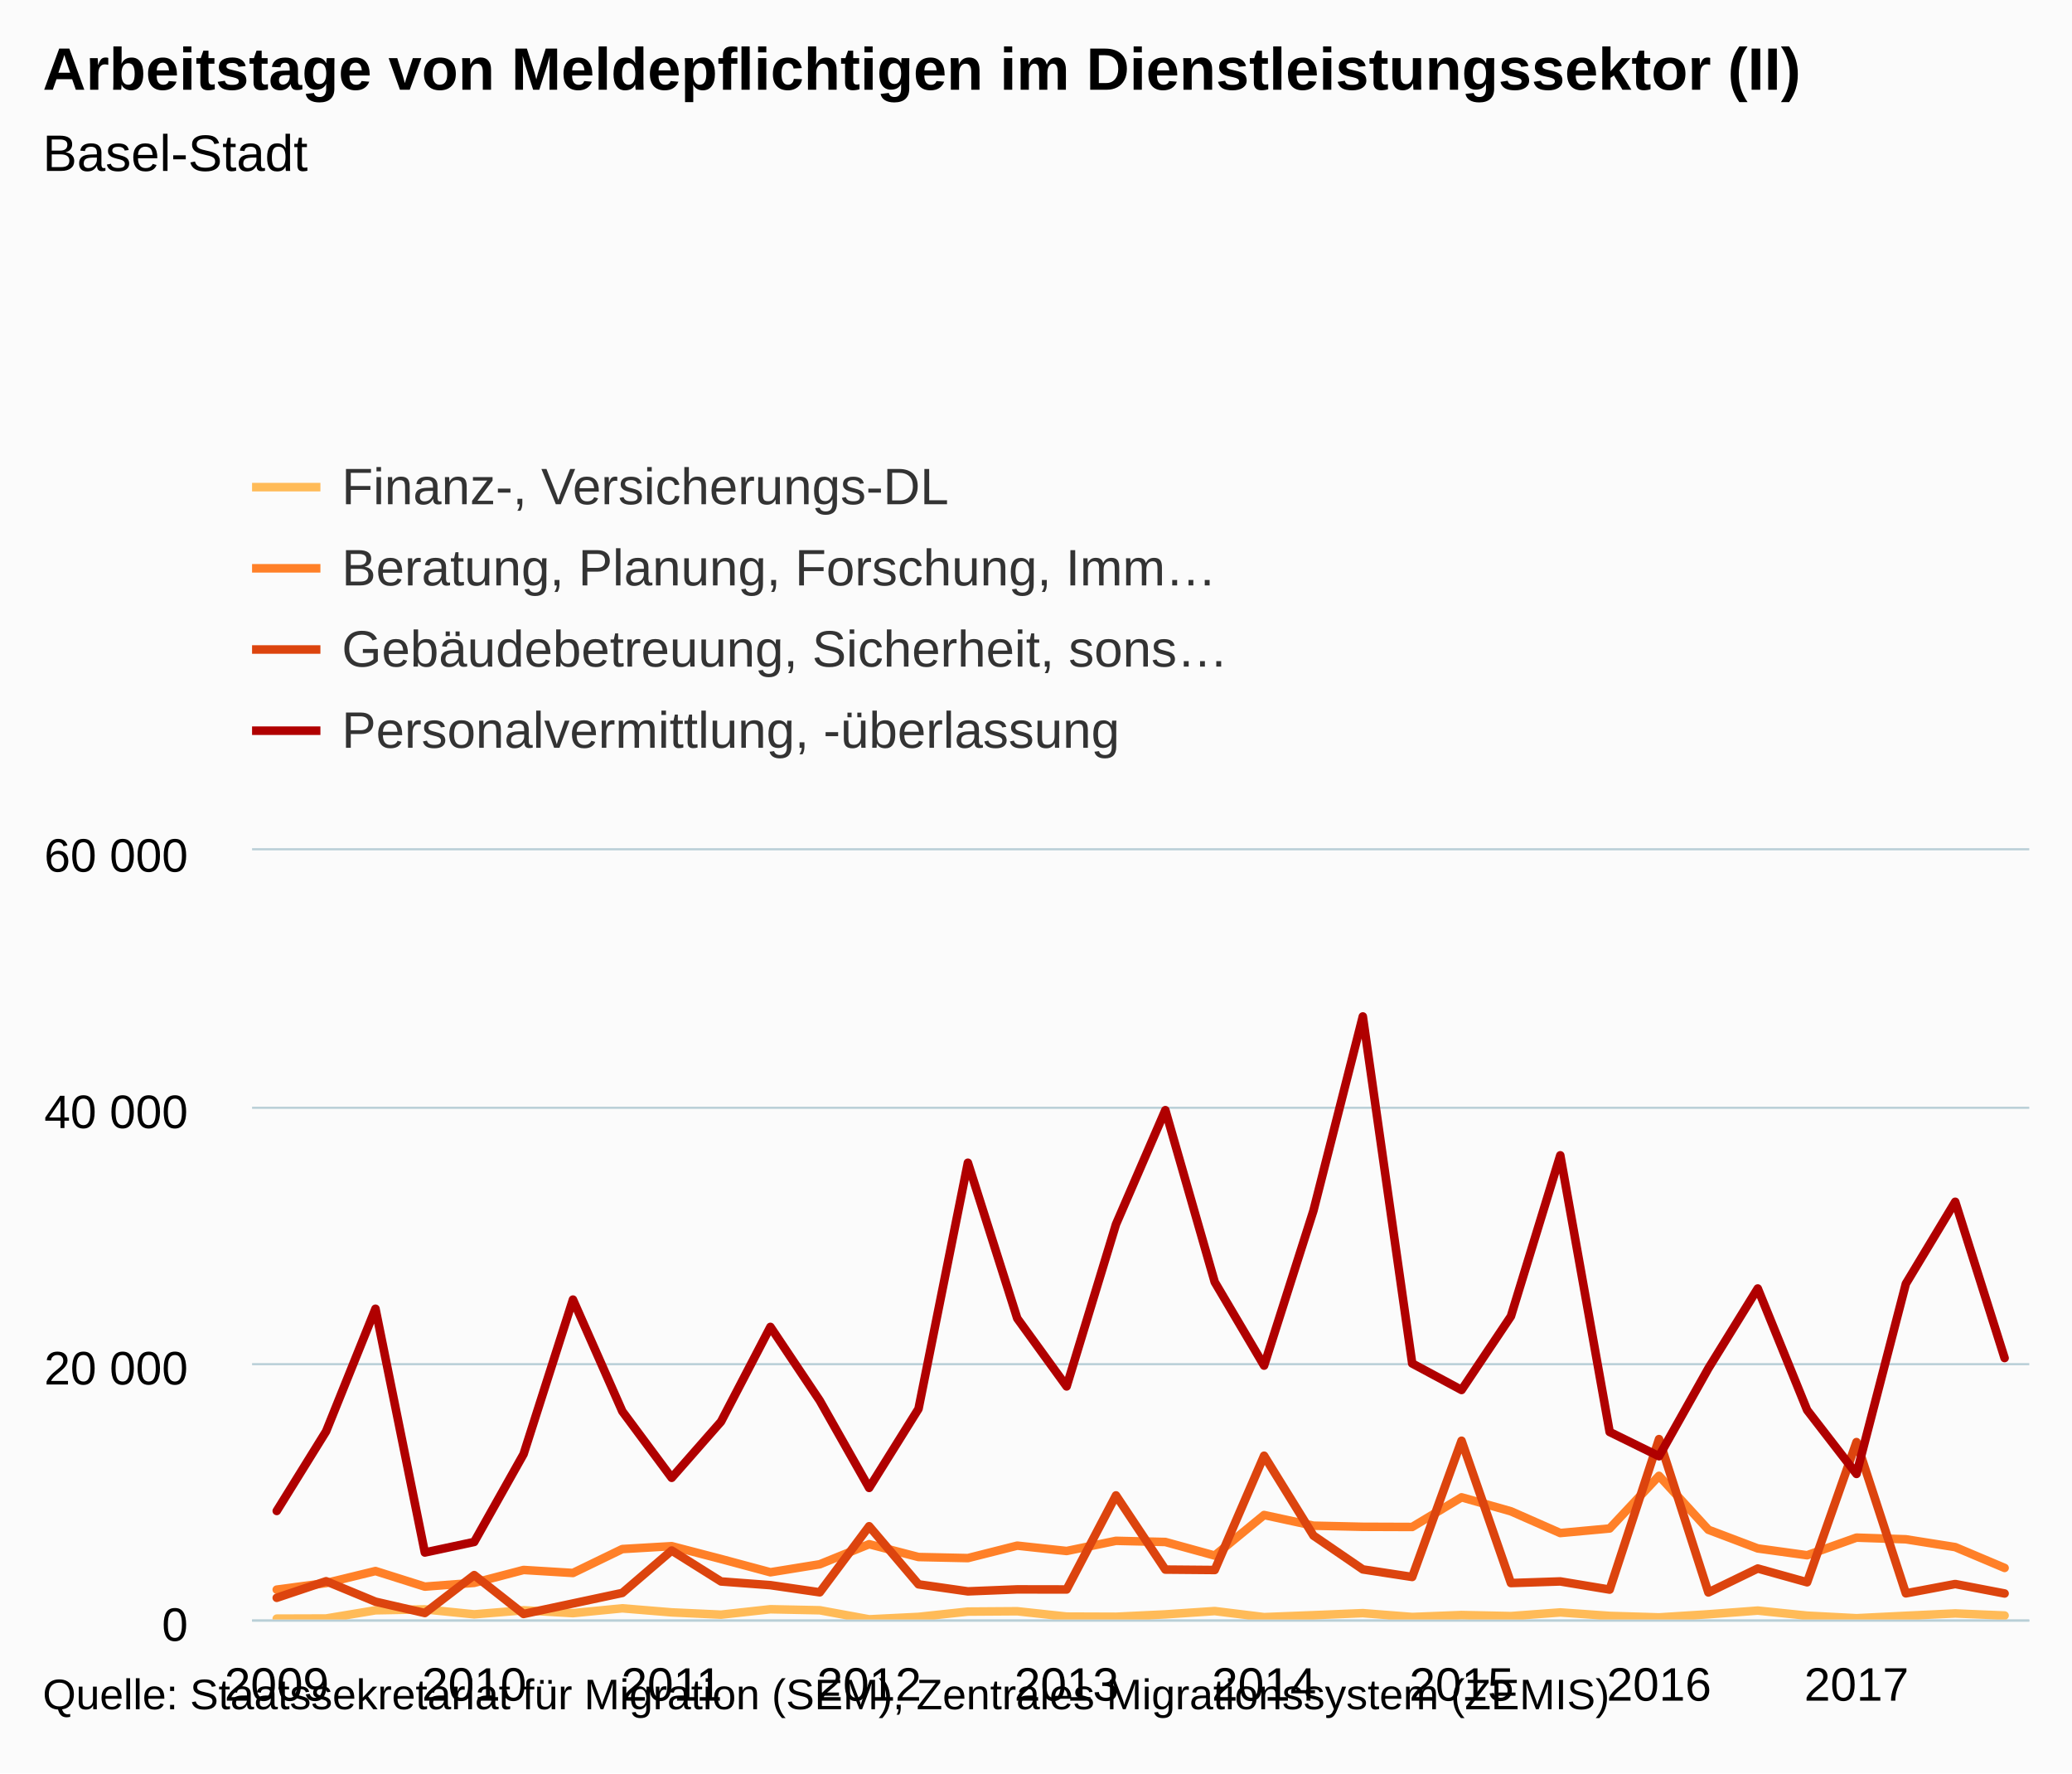
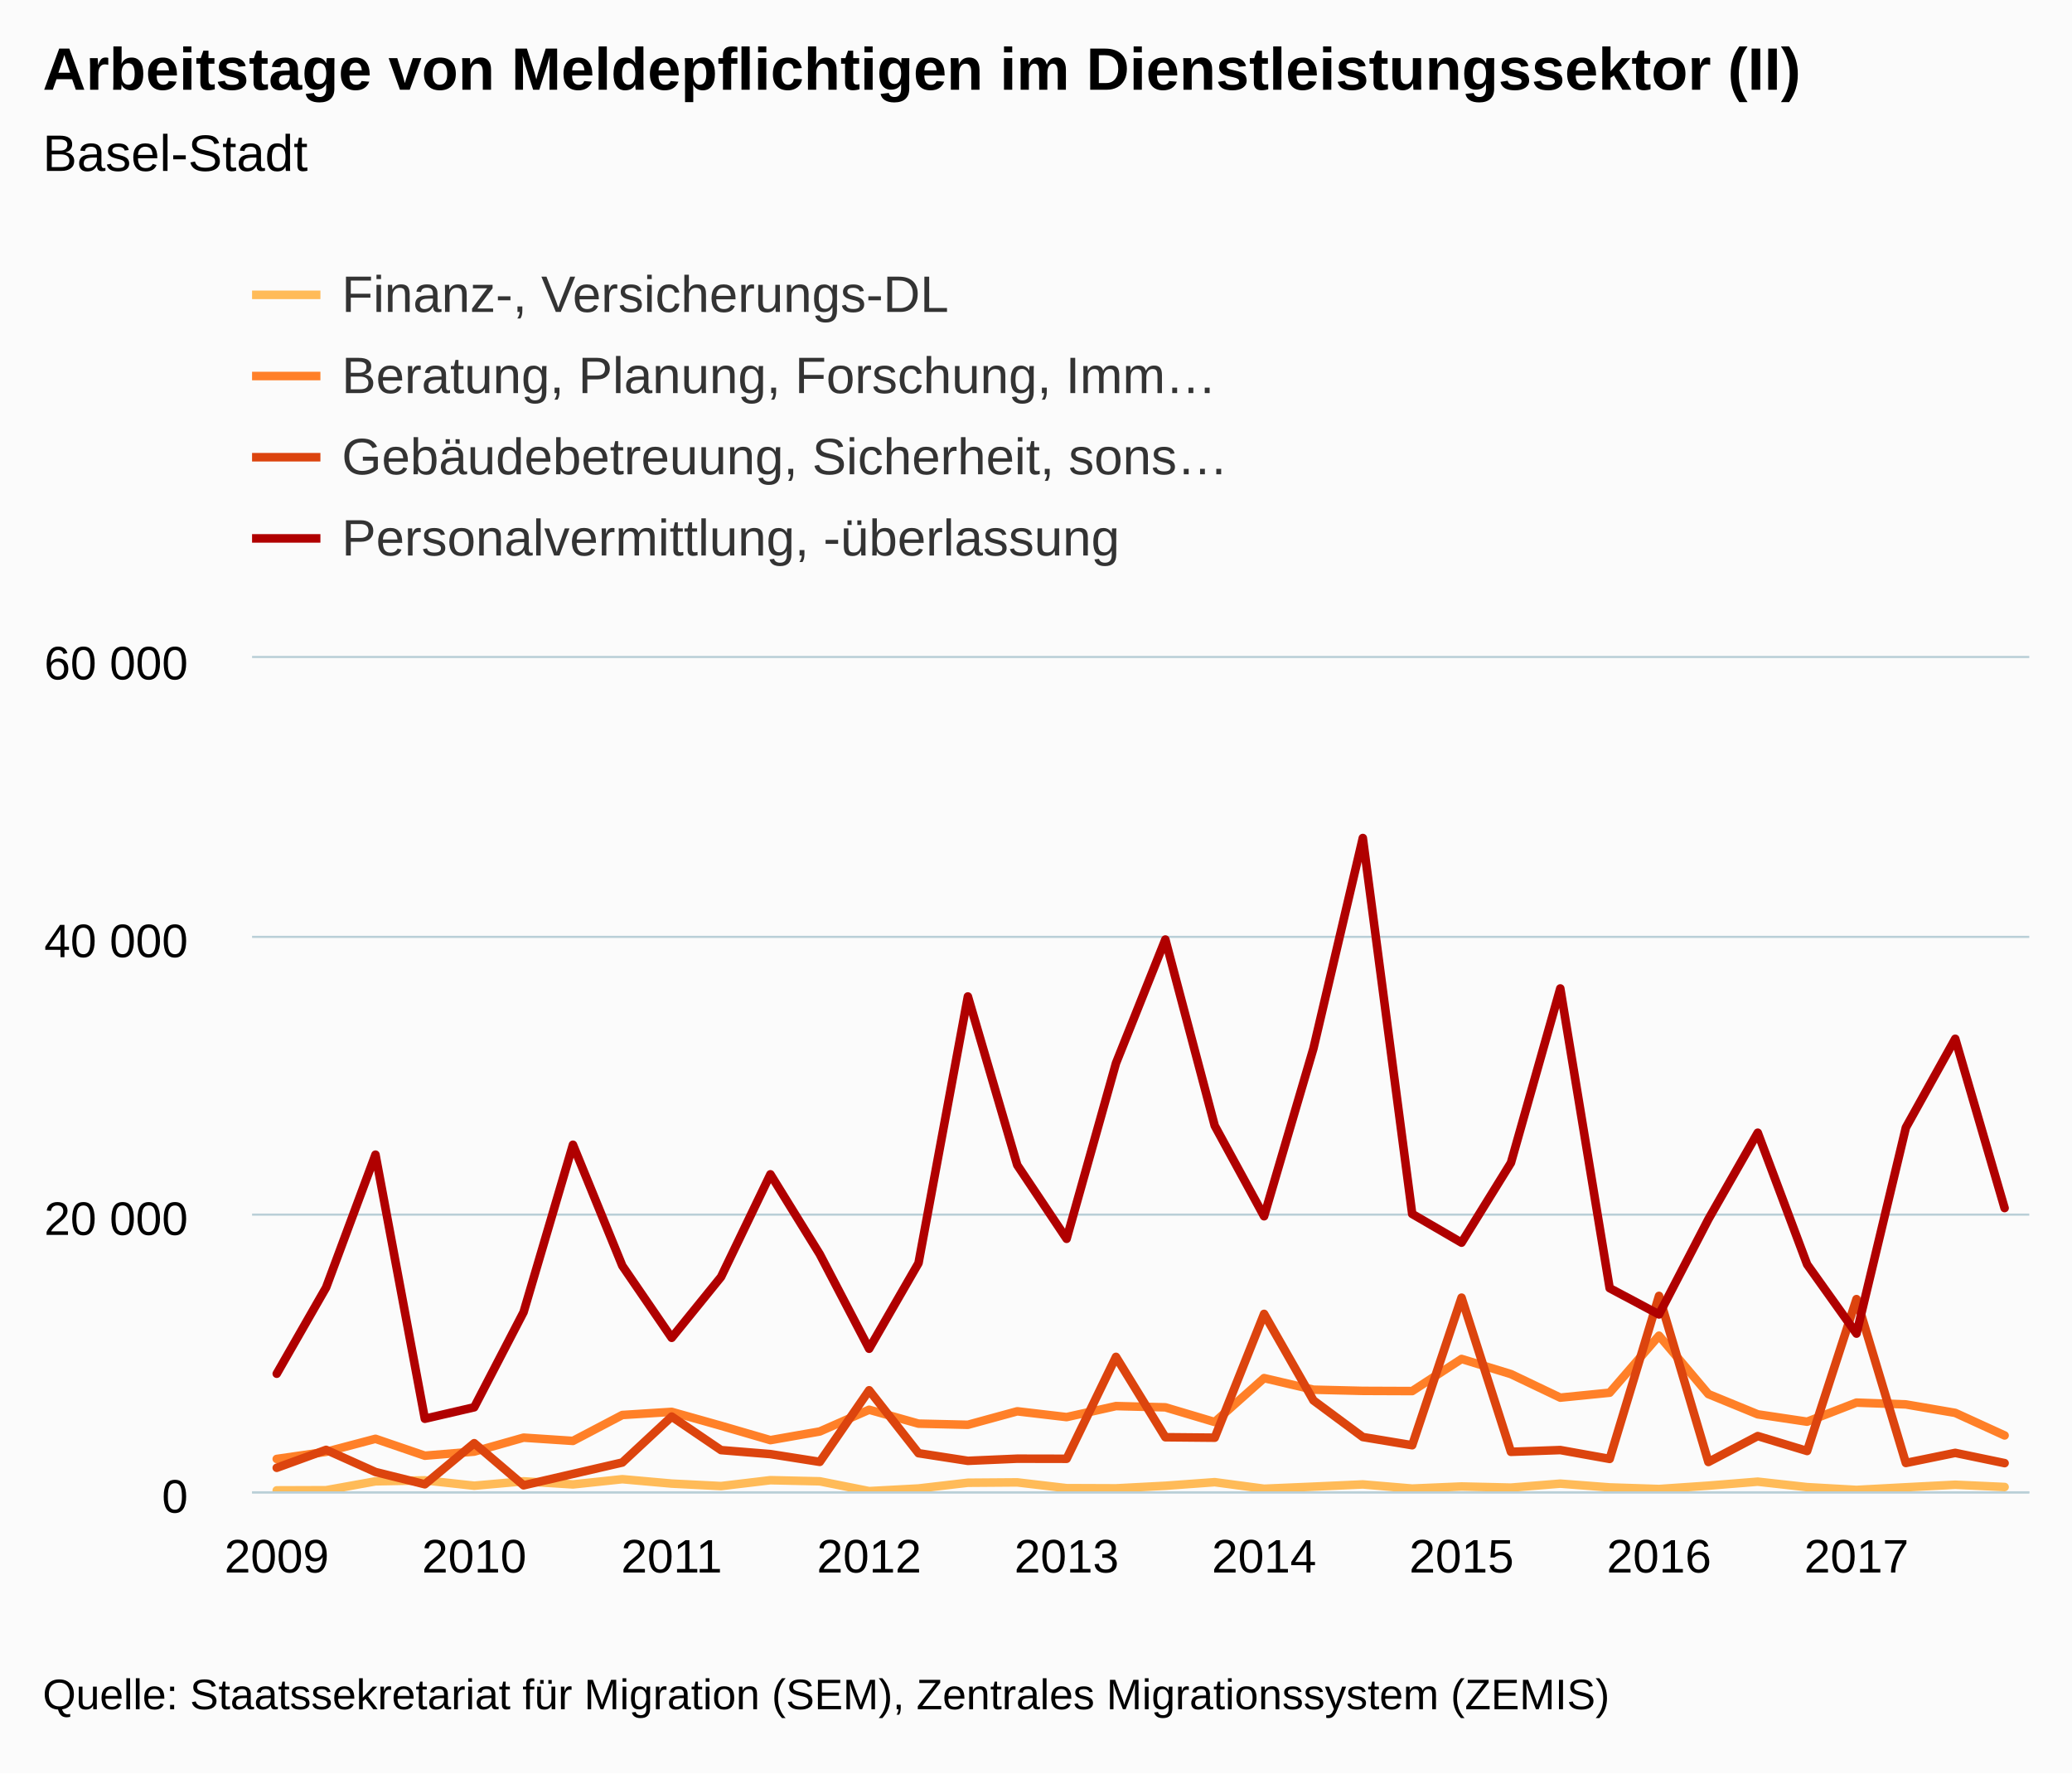
- <svg xmlns="http://www.w3.org/2000/svg" version="1.1" class="highcharts-root" style="font-family:Arial;font-size:12px;" viewBox="0 0 485 415">
+ <svg xmlns="http://www.w3.org/2000/svg" version="1.1" class="highcharts-root" style="font-family:arial;font-size:12px;" viewBox="0 0 485 415">
  <defs>
    <clipPath>
-       <rect x="0" y="0" width="416" height="180" fill="none" />
+       <rect x="0" y="0" width="416" height="195" fill="none" />
    </clipPath>
    <clipPath id="a">
-       <rect x="0" y="0" width="416" height="180" fill="none" />
+       <rect x="0" y="0" width="416" height="195" fill="none" />
    </clipPath>
  </defs>
  <rect fill="#fbfbfb" class="highcharts-background" x="0" y="0" width="485" height="415" rx="0" ry="0" />
-   <rect fill="none" class="highcharts-plot-background" x="59" y="199" width="416" height="180" />
+   <rect fill="none" class="highcharts-plot-background" x="59" y="154" width="416" height="195" />
  <g class="highcharts-pane-group" />
  <g class="highcharts-grid highcharts-xaxis-grid ">
-     <path fill="none" class="highcharts-grid-line" d="M 64.5 199 L 64.5 379" opacity="1" />
-     <path fill="none" class="highcharts-grid-line" d="M 110.5 199 L 110.5 379" opacity="1" />
-     <path fill="none" class="highcharts-grid-line" d="M 156.5 199 L 156.5 379" opacity="1" />
-     <path fill="none" class="highcharts-grid-line" d="M 202.5 199 L 202.5 379" opacity="1" />
-     <path fill="none" class="highcharts-grid-line" d="M 249.5 199 L 249.5 379" opacity="1" />
-     <path fill="none" class="highcharts-grid-line" d="M 295.5 199 L 295.5 379" opacity="1" />
-     <path fill="none" class="highcharts-grid-line" d="M 341.5 199 L 341.5 379" opacity="1" />
-     <path fill="none" class="highcharts-grid-line" d="M 387.5 199 L 387.5 379" opacity="1" />
-     <path fill="none" class="highcharts-grid-line" d="M 434.5 199 L 434.5 379" opacity="1" />
+     <path fill="none" class="highcharts-grid-line" d="M 64.5 154 L 64.5 349" opacity="1" />
+     <path fill="none" class="highcharts-grid-line" d="M 110.5 154 L 110.5 349" opacity="1" />
+     <path fill="none" class="highcharts-grid-line" d="M 156.5 154 L 156.5 349" opacity="1" />
+     <path fill="none" class="highcharts-grid-line" d="M 202.5 154 L 202.5 349" opacity="1" />
+     <path fill="none" class="highcharts-grid-line" d="M 249.5 154 L 249.5 349" opacity="1" />
+     <path fill="none" class="highcharts-grid-line" d="M 295.5 154 L 295.5 349" opacity="1" />
+     <path fill="none" class="highcharts-grid-line" d="M 341.5 154 L 341.5 349" opacity="1" />
+     <path fill="none" class="highcharts-grid-line" d="M 387.5 154 L 387.5 349" opacity="1" />
+     <path fill="none" class="highcharts-grid-line" d="M 434.5 154 L 434.5 349" opacity="1" />
  </g>
  <g class="highcharts-grid highcharts-yaxis-grid ">
-     <path fill="none" stroke="#B9CFD7" stroke-width="0.5" class="highcharts-grid-line" d="M 59 379.25 L 475 379.25" opacity="1" />
-     <path fill="none" stroke="#B9CFD7" stroke-width="0.5" class="highcharts-grid-line" d="M 59 319.25 L 475 319.25" opacity="1" />
-     <path fill="none" stroke="#B9CFD7" stroke-width="0.5" class="highcharts-grid-line" d="M 59 259.25 L 475 259.25" opacity="1" />
-     <path fill="none" stroke="#B9CFD7" stroke-width="0.5" class="highcharts-grid-line" d="M 59 198.75 L 475 198.75" opacity="1" />
+     <path fill="none" stroke="#B9CFD7" stroke-width="0.5" class="highcharts-grid-line" d="M 59 349.25 L 475 349.25" opacity="1" />
+     <path fill="none" stroke="#B9CFD7" stroke-width="0.5" class="highcharts-grid-line" d="M 59 284.25 L 475 284.25" opacity="1" />
+     <path fill="none" stroke="#B9CFD7" stroke-width="0.5" class="highcharts-grid-line" d="M 59 219.25 L 475 219.25" opacity="1" />
+     <path fill="none" stroke="#B9CFD7" stroke-width="0.5" class="highcharts-grid-line" d="M 59 153.75 L 475 153.75" opacity="1" />
  </g>
-   <rect fill="none" class="highcharts-plot-border" x="59" y="199" width="416" height="180" />
+   <rect fill="none" class="highcharts-plot-border" x="59" y="154" width="416" height="195" />
  <g class="highcharts-axis highcharts-xaxis ">
-     <path fill="none" class="highcharts-axis-line" stroke="#B9CFD7" stroke-width="0.5" d="M 59 379.25 L 475 379.25" />
+     <path fill="none" class="highcharts-axis-line" stroke="#B9CFD7" stroke-width="0.5" d="M 59 349.25 L 475 349.25" />
  </g>
  <g class="highcharts-axis highcharts-yaxis ">
-     <path fill="none" class="highcharts-axis-line" d="M 59 199 L 59 379" />
+     <path fill="none" class="highcharts-axis-line" d="M 59 154 L 59 349" />
  </g>
  <g class="highcharts-series-group">
-     <g class="highcharts-series highcharts-series-0 highcharts-line-series " transform="translate(59,199) scale(1 1)" clip-path="url(#a)">
-       <path fill="none" d="M 5.778 179.802 L 17.333 179.766 L 28.889 177.849 L 40.444 177.633 L 52 178.794 L 63.556 177.846 L 75.111 178.515 L 86.667 177.387 L 98.222 178.335 L 109.778 178.872 L 121.333 177.603 L 132.889 177.843 L 144.444 179.961 L 156 179.391 L 167.556 178.152 L 179.111 178.074 L 190.667 179.322 L 202.222 179.364 L 213.778 178.806 L 225.333 178.029 L 236.889 179.448 L 248.444 178.995 L 260 178.515 L 271.556 179.415 L 283.111 178.959 L 294.667 179.205 L 306.222 178.347 L 317.778 179.16 L 329.333 179.508 L 340.889 178.782 L 352.444 177.921 L 364 179.103 L 375.556 179.703 L 387.111 179.133 L 398.667 178.584 L 410.222 179.07" class="highcharts-graph" stroke="#FFBB58" stroke-width="2" stroke-linejoin="round" stroke-linecap="round" />
+     <g class="highcharts-series highcharts-series-0 highcharts-line-series highcharts-color-undefined " transform="translate(59,154) scale(1 1)" clip-path="url(#a)">
+       <path fill="none" d="M 5.778 194.786 L 17.333 194.746 L 28.889 192.67 L 40.444 192.436 L 52 193.694 L 63.556 192.667 L 75.111 193.391 L 86.667 192.169 L 98.222 193.196 L 109.778 193.778 L 121.333 192.403 L 132.889 192.663 L 144.444 194.958 L 156 194.34 L 167.556 192.998 L 179.111 192.913 L 190.667 194.266 L 202.222 194.311 L 213.778 193.707 L 225.333 192.865 L 236.889 194.402 L 248.444 193.911 L 260 193.391 L 271.556 194.366 L 283.111 193.872 L 294.667 194.139 L 306.222 193.209 L 317.778 194.09 L 329.333 194.467 L 340.889 193.68 L 352.444 192.748 L 364 194.028 L 375.556 194.678 L 387.111 194.061 L 398.667 193.466 L 410.222 193.993" class="highcharts-graph" stroke="#FFBB58" stroke-width="2" stroke-linejoin="round" stroke-linecap="round" />
    </g>
-     <g class="highcharts-markers highcharts-series-0 highcharts-line-series " transform="translate(59,199) scale(1 1)" clip-path="none" />
-     <g class="highcharts-series highcharts-series-1 highcharts-line-series " transform="translate(59,199) scale(1 1)" clip-path="url(#a)">
-       <path fill="none" d="M 5.778 173.013 L 17.333 171.474 L 28.889 168.663 L 40.444 172.311 L 52 171.426 L 63.556 168.411 L 75.111 169.116 L 86.667 163.518 L 98.222 162.84 L 109.778 165.846 L 121.333 168.948 L 132.889 167.079 L 144.444 162.381 L 156 165.384 L 167.556 165.633 L 179.111 162.72 L 190.667 163.971 L 202.222 161.592 L 213.778 161.862 L 225.333 165.036 L 236.889 155.55 L 248.444 158.049 L 260 158.307 L 271.556 158.349 L 283.111 151.41 L 294.667 154.683 L 306.222 159.768 L 317.778 158.703 L 329.333 146.379 L 340.889 159 L 352.444 163.374 L 364 164.967 L 375.556 160.842 L 387.111 161.232 L 398.667 163.062 L 410.222 167.934" class="highcharts-graph" stroke="#FF8028" stroke-width="2" stroke-linejoin="round" stroke-linecap="round" />
+     <g class="highcharts-markers highcharts-series-0 highcharts-line-series highcharts-color-undefined " transform="translate(59,154) scale(1 1)" clip-path="none" />
+     <g class="highcharts-series highcharts-series-1 highcharts-line-series highcharts-color-undefined " transform="translate(59,154) scale(1 1)" clip-path="url(#a)">
+       <path fill="none" d="M 5.778 187.431 L 17.333 185.763 L 28.889 182.718 L 40.444 186.67 L 52 185.712 L 63.556 182.445 L 75.111 183.209 L 86.667 177.144 L 98.222 176.41 L 109.778 179.667 L 121.333 183.027 L 132.889 181.002 L 144.444 175.913 L 156 179.166 L 167.556 179.436 L 179.111 176.28 L 190.667 177.635 L 202.222 175.058 L 213.778 175.351 L 225.333 178.789 L 236.889 168.512 L 248.444 171.22 L 260 171.499 L 271.556 171.545 L 283.111 164.028 L 294.667 167.573 L 306.222 173.082 L 317.778 171.928 L 329.333 158.577 L 340.889 172.25 L 352.444 176.988 L 364 178.714 L 375.556 174.245 L 387.111 174.668 L 398.667 176.65 L 410.222 181.929" class="highcharts-graph" stroke="#FF8028" stroke-width="2" stroke-linejoin="round" stroke-linecap="round" />
    </g>
-     <g class="highcharts-markers highcharts-series-1 highcharts-line-series " transform="translate(59,199) scale(1 1)" clip-path="none" />
-     <g class="highcharts-series highcharts-series-2 highcharts-line-series " transform="translate(59,199) scale(1 1)" clip-path="url(#a)">
-       <path fill="none" d="M 5.778 174.924 L 17.333 171.048 L 28.889 175.833 L 40.444 178.485 L 52 169.611 L 63.556 178.71 L 75.111 176.247 L 86.667 173.784 L 98.222 163.86 L 109.778 171.102 L 121.333 171.966 L 132.889 173.643 L 144.444 158.175 L 156 171.771 L 167.556 173.421 L 179.111 172.956 L 190.667 172.977 L 202.222 150.96 L 213.778 168.321 L 225.333 168.42 L 236.889 141.675 L 248.444 160.371 L 260 168.279 L 271.556 170.049 L 283.111 138.168 L 294.667 171.474 L 306.222 171.093 L 317.778 173.007 L 329.333 137.787 L 340.889 173.673 L 352.444 168.069 L 364 171.294 L 375.556 138.486 L 387.111 173.883 L 398.667 171.702 L 410.222 173.913" class="highcharts-graph" stroke="#DC440E" stroke-width="2" stroke-linejoin="round" stroke-linecap="round" />
+     <g class="highcharts-markers highcharts-series-1 highcharts-line-series highcharts-color-undefined " transform="translate(59,154) scale(1 1)" clip-path="none" />
+     <g class="highcharts-series highcharts-series-2 highcharts-line-series highcharts-color-undefined " transform="translate(59,154) scale(1 1)" clip-path="url(#a)">
+       <path fill="none" d="M 5.778 189.501 L 17.333 185.302 L 28.889 190.486 L 40.444 193.359 L 52 183.745 L 63.556 193.602 L 75.111 190.934 L 86.667 188.266 L 98.222 177.515 L 109.778 185.361 L 121.333 186.297 L 132.889 188.113 L 144.444 171.356 L 156 186.085 L 167.556 187.873 L 179.111 187.369 L 190.667 187.392 L 202.222 163.54 L 213.778 182.348 L 225.333 182.455 L 236.889 153.481 L 248.444 173.735 L 260 182.302 L 271.556 184.22 L 283.111 149.682 L 294.667 185.763 L 306.222 185.351 L 317.778 187.424 L 329.333 149.269 L 340.889 188.146 L 352.444 182.075 L 364 185.569 L 375.556 150.026 L 387.111 188.373 L 398.667 186.011 L 410.222 188.406" class="highcharts-graph" stroke="#DC440E" stroke-width="2" stroke-linejoin="round" stroke-linecap="round" />
    </g>
-     <g class="highcharts-markers highcharts-series-2 highcharts-line-series " transform="translate(59,199) scale(1 1)" clip-path="none" />
-     <g class="highcharts-series highcharts-series-3 highcharts-line-series " transform="translate(59,199) scale(1 1)" clip-path="url(#a)">
-       <path fill="none" d="M 5.778 154.599 L 17.333 135.972 L 28.889 107.28 L 40.444 164.325 L 52 161.853 L 63.556 141.3 L 75.111 105.138 L 86.667 131.283 L 98.222 146.844 L 109.778 133.692 L 121.333 111.528 L 132.889 128.787 L 144.444 149.205 L 156 130.701 L 167.556 73.11 L 179.111 109.53 L 190.667 125.454 L 202.222 87.519 L 213.778 60.807 L 225.333 101.025 L 236.889 120.585 L 248.444 84.318 L 260 38.877 L 271.556 120.084 L 283.111 126.288 L 294.667 109.044 L 306.222 71.376 L 317.778 136.119 L 329.333 141.795 L 340.889 121.233 L 352.444 102.54 L 364 130.992 L 375.556 145.935 L 387.111 101.43 L 398.667 82.248 L 410.222 118.812" class="highcharts-graph" stroke="#B00000" stroke-width="2" stroke-linejoin="round" stroke-linecap="round" />
+     <g class="highcharts-markers highcharts-series-2 highcharts-line-series highcharts-color-undefined " transform="translate(59,154) scale(1 1)" clip-path="none" />
+     <g class="highcharts-series highcharts-series-3 highcharts-line-series highcharts-color-undefined " transform="translate(59,154) scale(1 1)" clip-path="url(#a)">
+       <path fill="none" d="M 5.778 167.482 L 17.333 147.303 L 28.889 116.22 L 40.444 178.019 L 52 175.341 L 63.556 153.075 L 75.111 113.9 L 86.667 142.223 L 98.222 159.081 L 109.778 144.833 L 121.333 120.822 L 132.889 139.519 L 144.444 161.639 L 156 141.593 L 167.556 79.203 L 179.111 118.657 L 190.667 135.909 L 202.222 94.812 L 213.778 65.874 L 225.333 109.444 L 236.889 130.634 L 248.444 91.345 L 260 42.117 L 271.556 130.091 L 283.111 136.812 L 294.667 118.131 L 306.222 77.324 L 317.778 147.462 L 329.333 153.611 L 340.889 131.336 L 352.444 111.085 L 364 141.908 L 375.556 158.096 L 387.111 109.883 L 398.667 89.102 L 410.222 128.713" class="highcharts-graph" stroke="#B00000" stroke-width="2" stroke-linejoin="round" stroke-linecap="round" />
    </g>
-     <g class="highcharts-markers highcharts-series-3 highcharts-line-series " transform="translate(59,199) scale(1 1)" clip-path="none" />
+     <g class="highcharts-markers highcharts-series-3 highcharts-line-series highcharts-color-undefined " transform="translate(59,154) scale(1 1)" clip-path="none" />
  </g>
  <text x="10" text-anchor="start" class="highcharts-title" style="color:#000000;font-size:14px;font-weight:bold;fill:#000000;" y="21">
    <tspan>Arbeitstage von Meldepflichtigen im Dienstleistungssektor (II)</tspan>
  </text>
-   <text x="10" text-anchor="start" class="highcharts-subtitle" style="color:#000000;font-size:12px;font-weight:normal;font-family:Arial;fill:#000000;" y="40">
+   <text x="10" text-anchor="start" class="highcharts-subtitle" style="color:#000000;font-size:12px;font-weight:normal;font-family:arial;fill:#000000;" y="40">
    <tspan>Basel-Stadt</tspan>
  </text>
-   <g class="highcharts-legend" transform="translate(51,100)">
+   <g class="highcharts-legend" transform="translate(51,55)">
    <rect fill="none" class="highcharts-legend-box" rx="0" ry="0" x="0" y="0" width="246" height="87" visibility="visible" />
    <g>
      <g>
        <g class="highcharts-legend-item highcharts-line-series highcharts-color-undefined highcharts-series-0" transform="translate(8,3)">
          <path fill="none" d="M 0 11 L 16 11" class="highcharts-graph" stroke="#FFBB58" stroke-width="2" />
          <text x="21" style="color:#333333;font-size:12px;font-weight:normal;cursor:pointer;fill:#333333;" text-anchor="start" y="15">
            <tspan>Finanz-, Versicherungs-DL</tspan>
          </text>
        </g>
        <g class="highcharts-legend-item highcharts-line-series highcharts-color-undefined highcharts-series-1" transform="translate(8,22)">
          <path fill="none" d="M 0 11 L 16 11" class="highcharts-graph" stroke="#FF8028" stroke-width="2" />
          <text x="21" y="15" style="color:#333333;font-size:12px;font-weight:normal;cursor:pointer;fill:#333333;" text-anchor="start">
            <tspan>Beratung, Planung, Forschung, Imm…</tspan>
          </text>
        </g>
        <g class="highcharts-legend-item highcharts-line-series highcharts-color-undefined highcharts-series-2" transform="translate(8,41)">
          <path fill="none" d="M 0 11 L 16 11" class="highcharts-graph" stroke="#DC440E" stroke-width="2" />
          <text x="21" y="15" style="color:#333333;font-size:12px;font-weight:normal;cursor:pointer;fill:#333333;" text-anchor="start">
            <tspan>Gebäudebetreuung, Sicherheit, sons…</tspan>
          </text>
        </g>
        <g class="highcharts-legend-item highcharts-line-series highcharts-color-undefined highcharts-series-3" transform="translate(8,60)">
          <path fill="none" d="M 0 11 L 16 11" class="highcharts-graph" stroke="#B00000" stroke-width="2" />
          <text x="21" y="15" style="color:#333333;font-size:12px;font-weight:normal;cursor:pointer;fill:#333333;" text-anchor="start">
            <tspan>Personalvermittlung, -überlassung</tspan>
          </text>
        </g>
      </g>
    </g>
  </g>
  <g class="highcharts-axis-labels highcharts-xaxis-labels ">
-     <text x="64.778" style="color:#000000;cursor:default;font-size:11px;fill:#000000;" text-anchor="middle" transform="translate(0,0)" y="398" opacity="1">
+     <text x="64.778" style="color:#000000;cursor:default;font-size:11px;fill:#000000;" text-anchor="middle" transform="translate(0,0)" y="368" opacity="1">
      2009
    </text>
-     <text x="111" style="color:#000000;cursor:default;font-size:11px;fill:#000000;" text-anchor="middle" transform="translate(0,0)" y="398" opacity="1">
+     <text x="111" style="color:#000000;cursor:default;font-size:11px;fill:#000000;" text-anchor="middle" transform="translate(0,0)" y="368" opacity="1">
      2010
    </text>
-     <text x="157.222" style="color:#000000;cursor:default;font-size:11px;fill:#000000;" text-anchor="middle" transform="translate(0,0)" y="398" opacity="1">
+     <text x="157.222" style="color:#000000;cursor:default;font-size:11px;fill:#000000;" text-anchor="middle" transform="translate(0,0)" y="368" opacity="1">
      2011
    </text>
-     <text x="203.444" style="color:#000000;cursor:default;font-size:11px;fill:#000000;" text-anchor="middle" transform="translate(0,0)" y="398" opacity="1">
+     <text x="203.444" style="color:#000000;cursor:default;font-size:11px;fill:#000000;" text-anchor="middle" transform="translate(0,0)" y="368" opacity="1">
      2012
    </text>
-     <text x="249.667" style="color:#000000;cursor:default;font-size:11px;fill:#000000;" text-anchor="middle" transform="translate(0,0)" y="398" opacity="1">
+     <text x="249.667" style="color:#000000;cursor:default;font-size:11px;fill:#000000;" text-anchor="middle" transform="translate(0,0)" y="368" opacity="1">
      2013
    </text>
-     <text x="295.889" style="color:#000000;cursor:default;font-size:11px;fill:#000000;" text-anchor="middle" transform="translate(0,0)" y="398" opacity="1">
+     <text x="295.889" style="color:#000000;cursor:default;font-size:11px;fill:#000000;" text-anchor="middle" transform="translate(0,0)" y="368" opacity="1">
      2014
    </text>
-     <text x="342.111" style="color:#000000;cursor:default;font-size:11px;fill:#000000;" text-anchor="middle" transform="translate(0,0)" y="398" opacity="1">
+     <text x="342.111" style="color:#000000;cursor:default;font-size:11px;fill:#000000;" text-anchor="middle" transform="translate(0,0)" y="368" opacity="1">
      2015
    </text>
-     <text x="388.333" style="color:#000000;cursor:default;font-size:11px;fill:#000000;" text-anchor="middle" transform="translate(0,0)" y="398" opacity="1">
+     <text x="388.333" style="color:#000000;cursor:default;font-size:11px;fill:#000000;" text-anchor="middle" transform="translate(0,0)" y="368" opacity="1">
      2016
    </text>
-     <text x="434.556" style="color:#000000;cursor:default;font-size:11px;fill:#000000;" text-anchor="middle" transform="translate(0,0)" y="398" opacity="1">
+     <text x="434.556" style="color:#000000;cursor:default;font-size:11px;fill:#000000;" text-anchor="middle" transform="translate(0,0)" y="368" opacity="1">
      2017
    </text>
  </g>
  <g class="highcharts-axis-labels highcharts-yaxis-labels ">
-     <text x="44" style="color:#000000;cursor:default;font-size:11px;fill:#000000;" text-anchor="end" transform="translate(0,0)" y="384" opacity="1">
-       0
+     <text x="44" style="color:#000000;cursor:default;font-size:11px;fill:#000000;" text-anchor="end" transform="translate(0,0)" y="354" opacity="1">
+       <tspan>0</tspan>
    </text>
-     <text x="44" style="color:#000000;cursor:default;font-size:11px;fill:#000000;" text-anchor="end" transform="translate(0,0)" y="324" opacity="1">
+     <text x="44" style="color:#000000;cursor:default;font-size:11px;fill:#000000;" text-anchor="end" transform="translate(0,0)" y="289" opacity="1">
      <tspan>20 000</tspan>
    </text>
-     <text x="44" style="color:#000000;cursor:default;font-size:11px;fill:#000000;" text-anchor="end" transform="translate(0,0)" y="264" opacity="1">
+     <text x="44" style="color:#000000;cursor:default;font-size:11px;fill:#000000;" text-anchor="end" transform="translate(0,0)" y="224" opacity="1">
      <tspan>40 000</tspan>
    </text>
-     <text x="44" style="color:#000000;cursor:default;font-size:11px;fill:#000000;" text-anchor="end" transform="translate(0,0)" y="204" opacity="1">
+     <text x="44" style="color:#000000;cursor:default;font-size:11px;fill:#000000;" text-anchor="end" transform="translate(0,0)" y="159" opacity="1">
      <tspan>60 000</tspan>
    </text>
  </g>
  <text x="10" class="highcharts-credits" text-anchor="start" style="cursor:default;color:#000000;font-size:10px;fill:#000000;" y="400">
    <tspan>Quelle: Staatssekretariat für Migration (SEM), Zentrales Migrationssystem (ZEMIS)</tspan>
  </text>
</svg>
